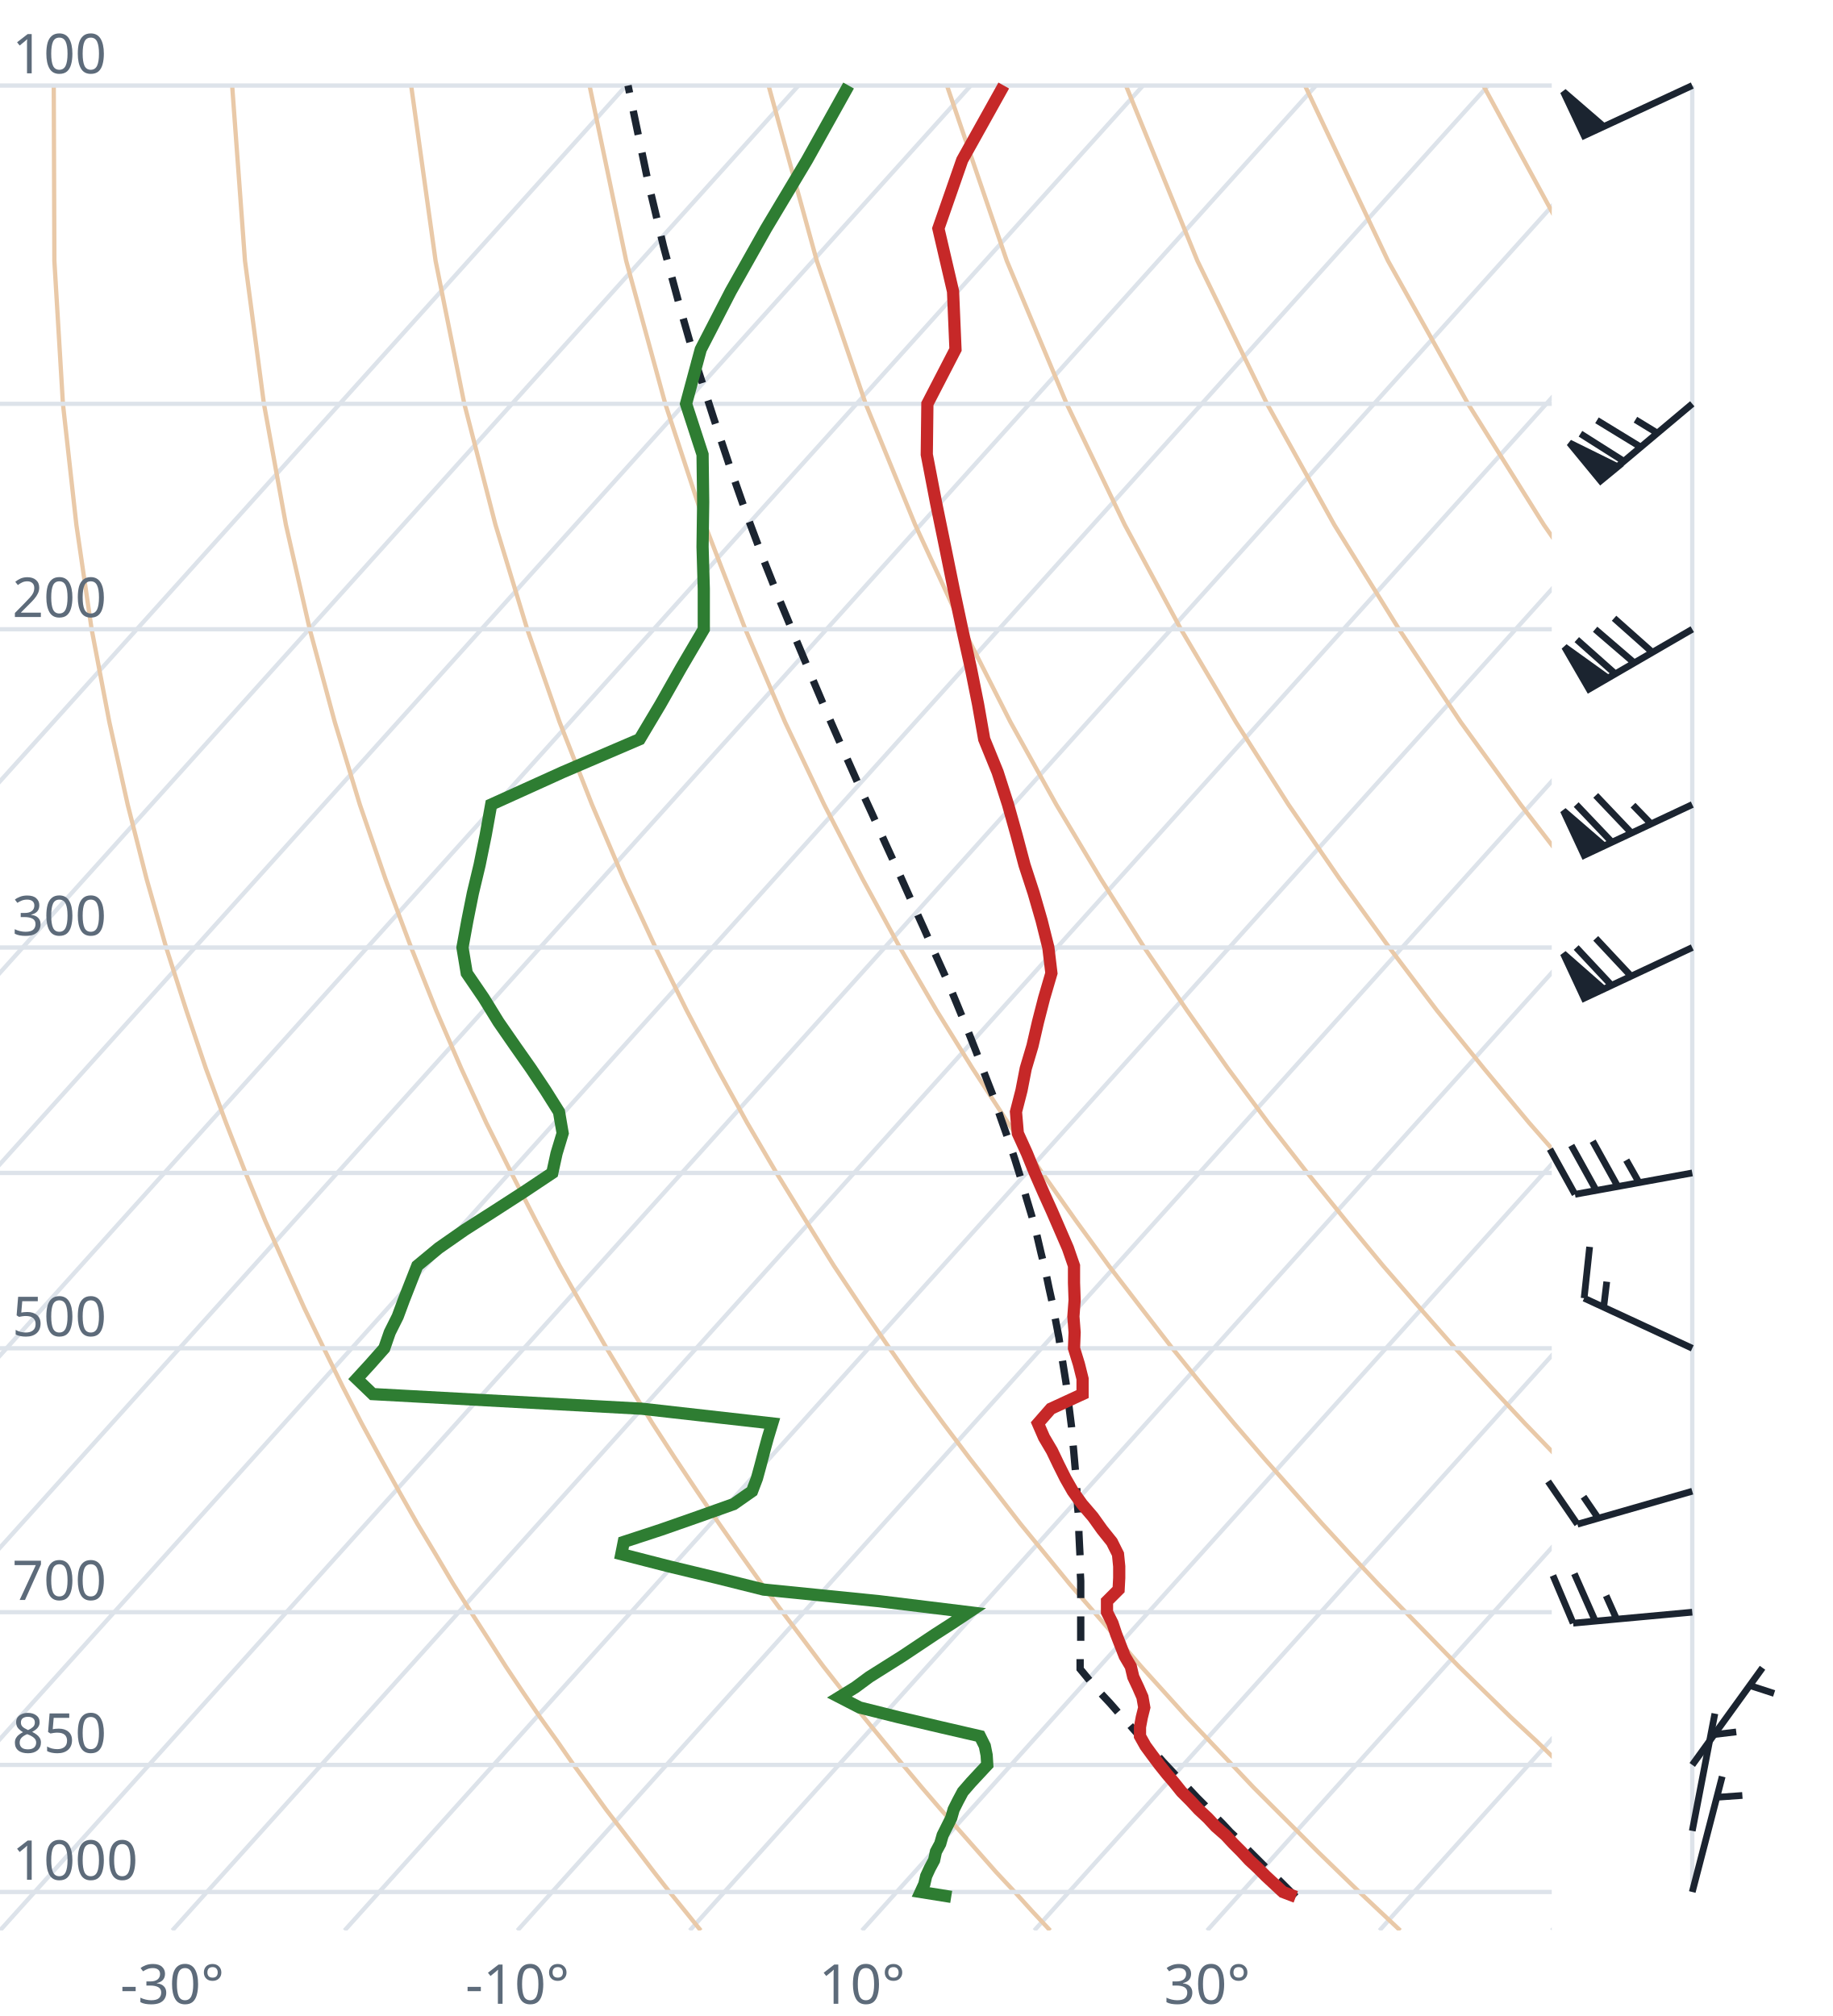
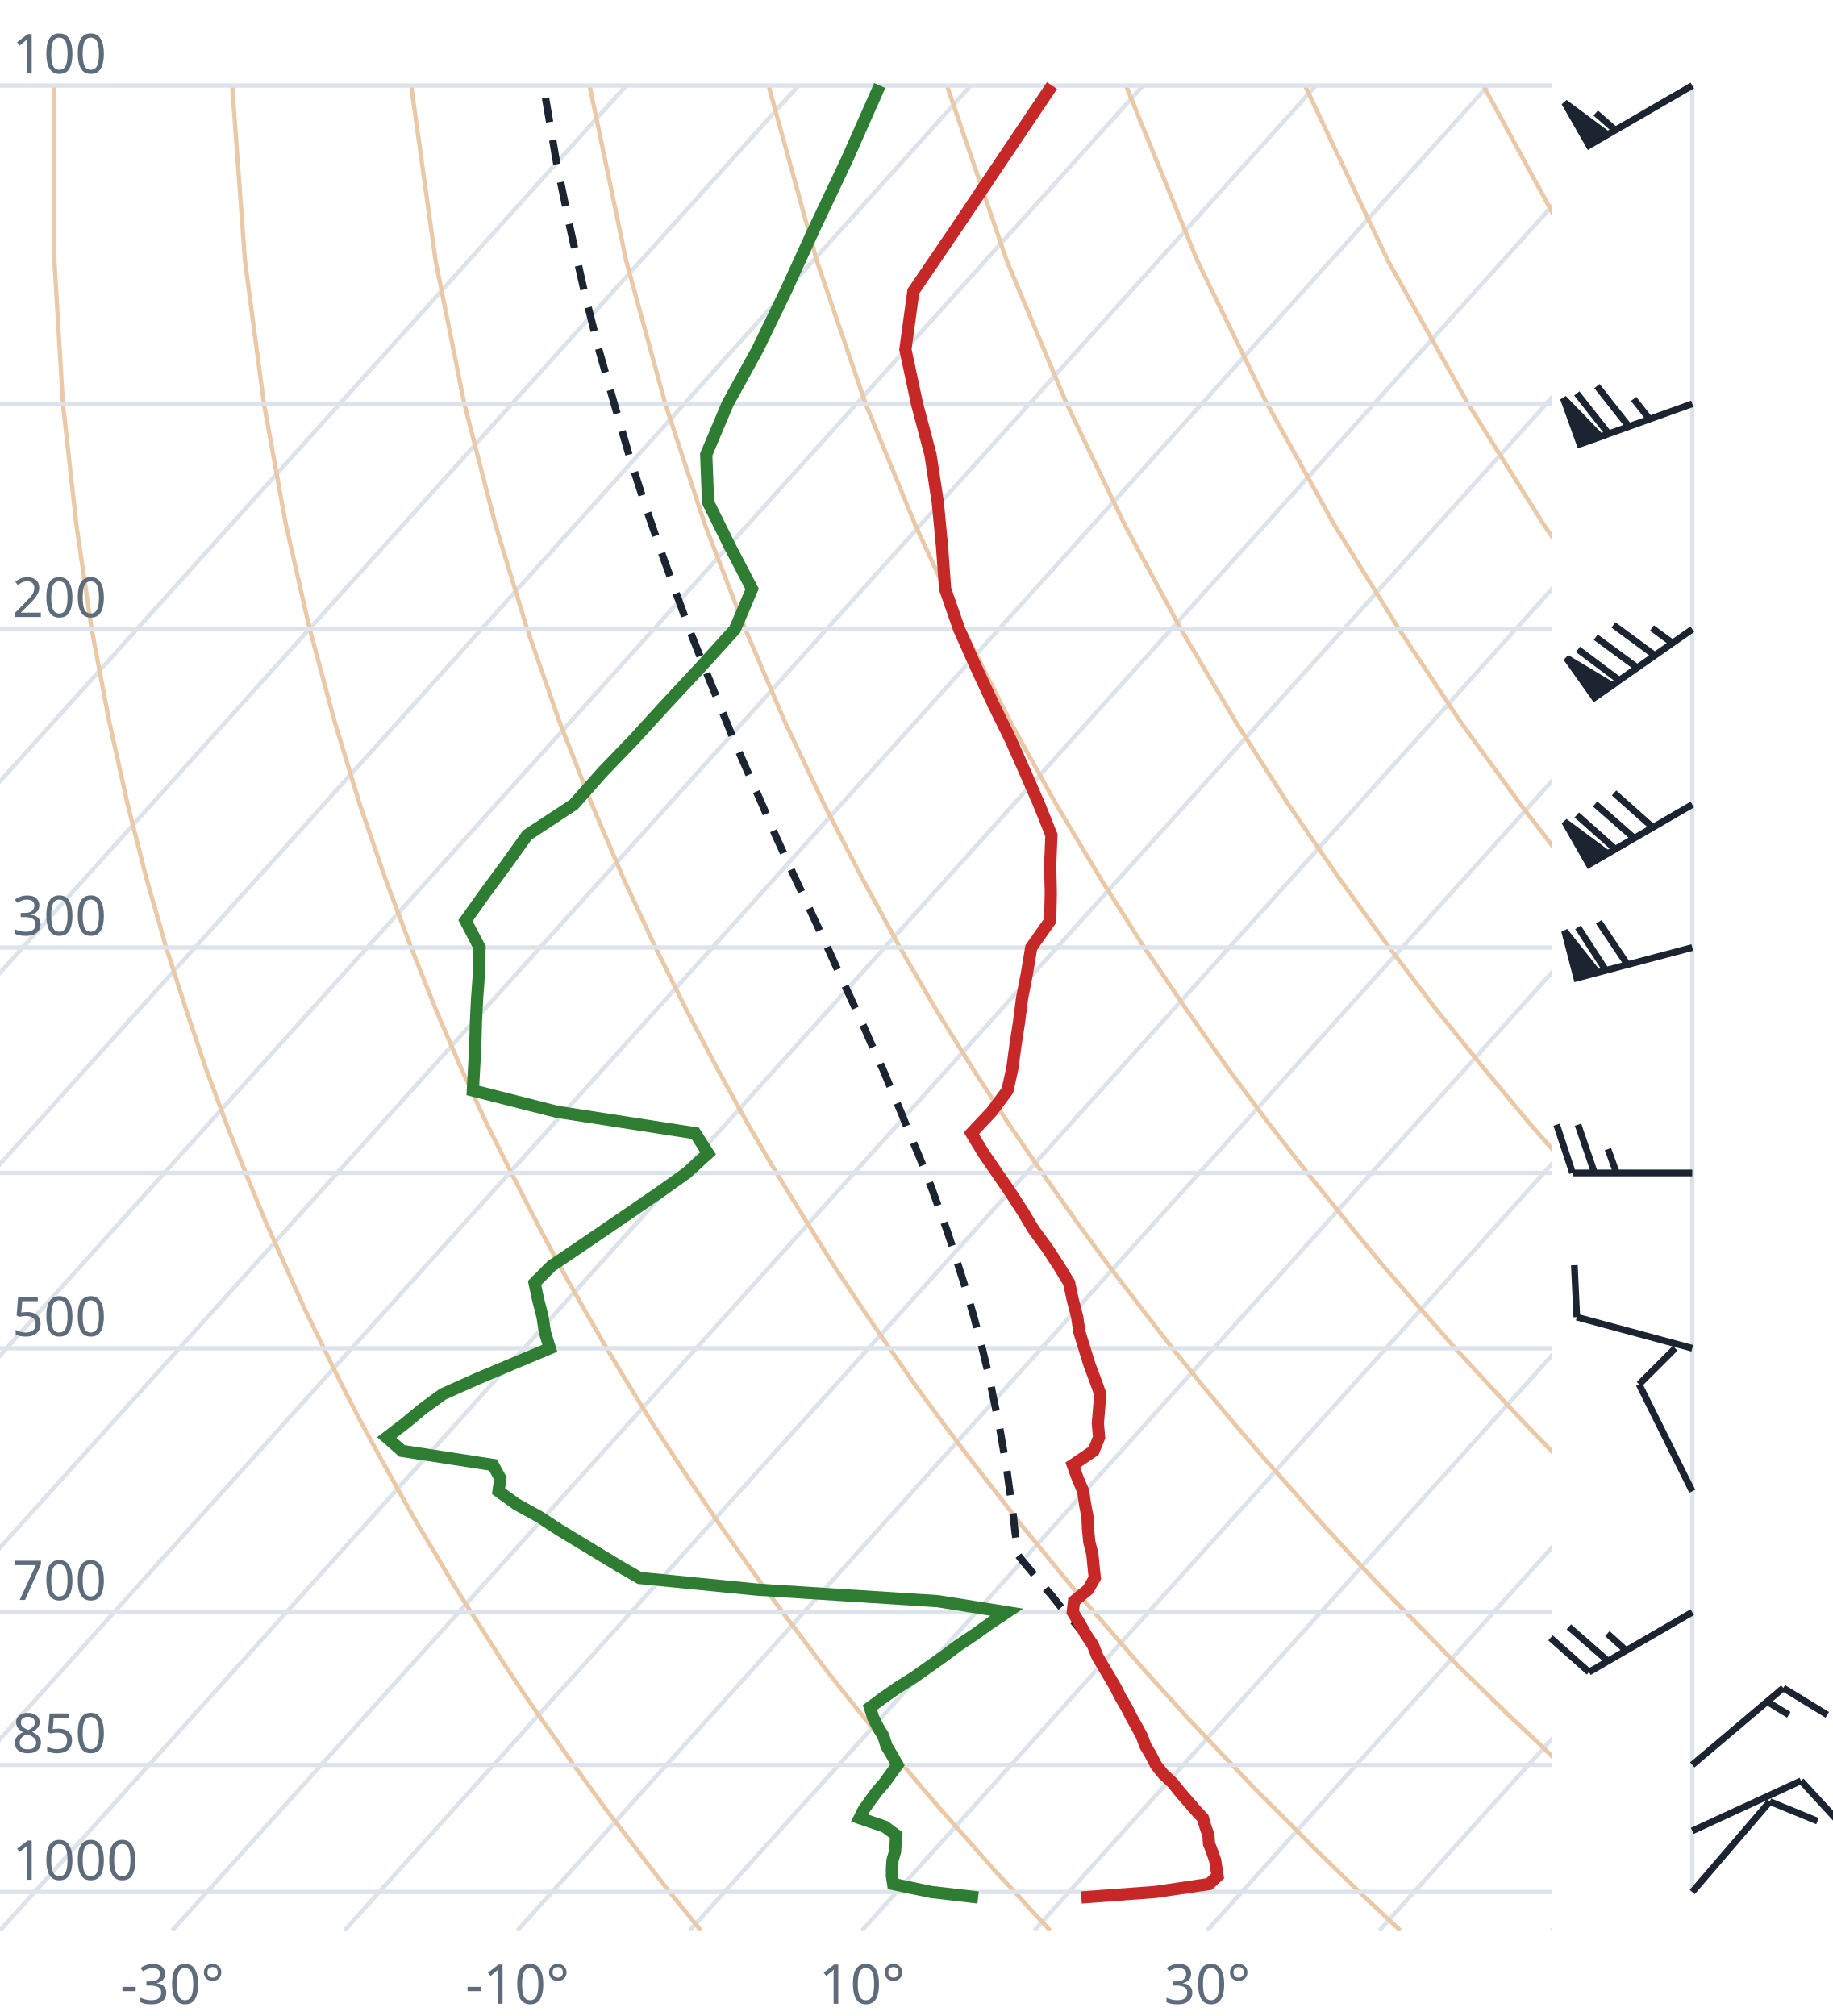
<svg xmlns="http://www.w3.org/2000/svg" viewBox="0 0 300 330" font-family="system-ui,sans-serif" font-size="9">
  <style>.g{stroke:#dde3ea;stroke-width:.7;fill:none}.ad{stroke:#e9c9a8;stroke-width:.7;fill:none}.t{stroke:#c62828;stroke-width:2;fill:none}.d{stroke:#2e7d32;stroke-width:2;fill:none}.pc{stroke:#1b2430;stroke-width:1.2;stroke-dasharray:4 3;fill:none}.barb{stroke:#1b2430;stroke-width:1.1;fill:#1b2430}text{fill:#5d6b7a}</style>
  <clipPath id="c">
    <rect x="0" y="0" width="254" height="316.0" />
  </clipPath>
  <g clip-path="url(#c)">
    <line class="g" x1="-169.3" y1="316.0" x2="102.5" y2="14.0" />
    <line class="g" x1="-141.1" y1="316.0" x2="130.7" y2="14.0" />
    <line class="g" x1="-112.9" y1="316.0" x2="158.9" y2="14.0" />
    <line class="g" x1="-84.7" y1="316.0" x2="187.1" y2="14.0" />
    <line class="g" x1="-56.4" y1="316.0" x2="215.4" y2="14.0" />
    <line class="g" x1="-28.2" y1="316.0" x2="243.6" y2="14.0" />
    <line class="g" x1="0.0" y1="316.0" x2="271.8" y2="14.0" />
    <line class="g" x1="28.2" y1="316.0" x2="300.0" y2="14.0" />
    <line class="g" x1="56.4" y1="316.0" x2="328.2" y2="14.0" />
    <line class="g" x1="84.7" y1="316.0" x2="356.5" y2="14.0" />
    <line class="g" x1="112.9" y1="316.0" x2="384.7" y2="14.0" />
    <line class="g" x1="141.1" y1="316.0" x2="412.9" y2="14.0" />
    <line class="g" x1="169.3" y1="316.0" x2="441.1" y2="14.0" />
    <line class="g" x1="197.6" y1="316.0" x2="469.4" y2="14.0" />
    <line class="g" x1="225.8" y1="316.0" x2="497.6" y2="14.0" />
    <line class="g" x1="254.0" y1="316.0" x2="525.8" y2="14.0" />
    <path class="ad" d="M114.7,316.0L112.2,312.9L109.6,309.7L107.1,306.5L104.5,303.1L101.9,299.7L99.2,296.2L96.6,292.6L93.9,288.9L91.2,285.0L88.4,281.1L85.6,277.0L82.8,272.8L80.0,268.4L77.1,263.9L74.2,259.3L71.3,254.4L68.3,249.4L65.3,244.1L62.3,238.7L59.2,233.0L56.1,227.0L53.0,220.7L49.8,214.1L46.7,207.2L43.4,199.8L40.2,192.0L37.0,183.8L33.7,174.9L30.5,165.4L27.2,155.1L24.0,143.9L20.9,131.7L17.9,118.2L15.0,103.0L12.5,85.9L10.3,66.1L8.9,42.7L8.8,14.0" />
    <path class="ad" d="M171.9,316.0L169.0,312.9L166.1,309.7L163.1,306.5L160.1,303.1L157.1,299.7L154.0,296.2L150.9,292.6L147.8,288.9L144.6,285.0L141.4,281.1L138.1,277.0L134.8,272.8L131.5,268.4L128.1,263.9L124.7,259.3L121.2,254.4L117.7,249.4L114.1,244.1L110.5,238.7L106.8,233.0L103.1,227.0L99.3,220.7L95.5,214.1L91.6,207.2L87.7,199.8L83.7,192.0L79.6,183.8L75.5,174.9L71.4,165.4L67.3,155.1L63.1,143.9L58.9,131.7L54.8,118.2L50.7,103.0L46.8,85.9L43.2,66.1L40.1,42.7L38.0,14.0" />
    <path class="ad" d="M229.2,316.0L225.9,312.9L222.5,309.7L219.2,306.5L215.7,303.1L212.3,299.7L208.8,296.2L205.2,292.6L201.7,288.9L198.0,285.0L194.3,281.1L190.6,277.0L186.8,272.8L183.0,268.4L179.1,263.9L175.1,259.3L171.1,254.4L167.0,249.4L162.9,244.1L158.7,238.7L154.4,233.0L150.0,227.0L145.6,220.7L141.1,214.1L136.5,207.2L131.9,199.8L127.1,192.0L122.3,183.8L117.4,174.9L112.4,165.4L107.3,155.1L102.1,143.9L96.9,131.7L91.6,118.2L86.3,103.0L81.1,85.9L76.0,66.1L71.3,42.7L67.3,14.0" />
    <path class="ad" d="M286.4,316.0L282.7,312.9L279.0,309.7L275.2,306.5L271.4,303.1L267.5,299.7L263.6,296.2L259.6,292.6L255.5,288.9L251.5,285.0L247.3,281.1L243.1,277.0L238.8,272.8L234.5,268.4L230.1,263.9L225.6,259.3L221.0,254.4L216.4,249.4L211.7,244.1L206.9,238.7L202.0,233.0L197.0,227.0L191.9,220.7L186.8,214.1L181.5,207.2L176.1,199.8L170.6,192.0L165.0,183.8L159.2,174.9L153.3,165.4L147.3,155.1L141.2,143.9L134.9,131.7L128.5,118.2L122.0,103.0L115.4,85.9L108.9,66.1L102.5,42.7L96.5,14.0" />
    <path class="ad" d="M343.6,316.0L339.5,312.9L335.4,309.7L331.2,306.5L327.0,303.1L322.7,299.7L318.3,296.2L313.9,292.6L309.4,288.9L304.9,285.0L300.3,281.1L295.6,277.0L290.8,272.8L286.0,268.4L281.0,263.9L276.0,259.3L270.9,254.4L265.7,249.4L260.5,244.1L255.1,238.7L249.6,233.0L244.0,227.0L238.2,220.7L232.4,214.1L226.4,207.2L220.3,199.8L214.0,192.0L207.6,183.8L201.0,174.9L194.3,165.4L187.3,155.1L180.2,143.9L172.9,131.7L165.4,118.2L157.7,103.0L149.8,85.9L141.7,66.1L133.7,42.7L125.8,14.0" />
    <path class="ad" d="M400.9,316.0L396.4,312.9L391.9,309.7L387.3,306.5L382.6,303.1L377.9,299.7L373.1,296.2L368.2,292.6L363.3,288.9L358.3,285.0L353.2,281.1L348.1,277.0L342.8,272.8L337.5,268.4L332.0,263.9L326.5,259.3L320.9,254.4L315.1,249.4L309.2,244.1L303.3,238.7L297.2,233.0L290.9,227.0L284.6,220.7L278.0,214.1L271.4,207.2L264.5,199.8L257.5,192.0L250.3,183.8L242.9,174.9L235.2,165.4L227.4,155.1L219.3,143.9L210.9,131.7L202.3,118.2L193.3,103.0L184.1,85.9L174.6,66.1L164.8,42.7L155.0,14.0" />
    <path class="ad" d="M458.1,316.0L453.2,312.9L448.3,309.7L443.3,306.5L438.2,303.1L433.1,299.7L427.9,296.2L422.6,292.6L417.2,288.9L411.7,285.0L406.2,281.1L400.5,277.0L394.8,272.8L389.0,268.4L383.0,263.9L376.9,259.3L370.8,254.4L364.5,249.4L358.0,244.1L351.5,238.7L344.8,233.0L337.9,227.0L330.9,220.7L323.7,214.1L316.3,207.2L308.7,199.8L300.9,192.0L292.9,183.8L284.7,174.9L276.2,165.4L267.4,155.1L258.3,143.9L248.9,131.7L239.1,118.2L229.0,103.0L218.4,85.9L207.4,66.1L196.0,42.7L184.3,14.0" />
    <path class="ad" d="M515.3,316.0L510.1,312.9L504.7,309.7L499.3,306.5L493.9,303.1L488.3,299.7L482.7,296.2L476.9,292.6L471.1,288.9L465.2,285.0L459.2,281.1L453.0,277.0L446.8,272.8L440.5,268.4L434.0,263.9L427.4,259.3L420.7,254.4L413.8,249.4L406.8,244.1L399.7,238.7L392.4,233.0L384.9,227.0L377.2,220.7L369.3,214.1L361.2,207.2L352.9,199.8L344.4,192.0L335.6,183.8L326.5,174.9L317.1,165.4L307.4,155.1L297.4,143.9L286.9,131.7L276.0,118.2L264.6,103.0L252.7,85.9L240.3,66.1L227.2,42.7L213.6,14.0" />
    <path class="ad" d="M572.6,316.0L566.9,312.9L561.2,309.7L555.4,306.5L549.5,303.1L543.5,299.7L537.4,296.2L531.3,292.6L525.0,288.9L518.6,285.0L512.1,281.1L505.5,277.0L498.8,272.8L491.9,268.4L485.0,263.9L477.9,259.3L470.6,254.4L463.2,249.4L455.6,244.1L447.9,238.7L439.9,233.0L431.8,227.0L423.5,220.7L415.0,214.1L406.2,207.2L397.2,199.8L387.9,192.0L378.3,183.8L368.4,174.9L358.1,165.4L347.5,155.1L336.4,143.9L324.9,131.7L312.9,118.2L300.3,103.0L287.1,85.9L273.1,66.1L258.4,42.7L242.8,14.0" />
    <path class="ad" d="M629.8,316.0L623.8,312.9L617.6,309.7L611.4,306.5L605.1,303.1L598.7,299.7L592.2,296.2L585.6,292.6L578.9,288.9L572.0,285.0L565.1,281.1L558.0,277.0L550.8,272.8L543.4,268.4L536.0,263.9L528.3,259.3L520.5,254.4L512.5,249.4L504.4,244.1L496.1,238.7L487.5,233.0L478.8,227.0L469.8,220.7L460.6,214.1L451.1,207.2L441.4,199.8L431.3,192.0L420.9,183.8L410.2,174.9L399.1,165.4L387.5,155.1L375.5,143.9L362.9,131.7L349.8,118.2L335.9,103.0L321.4,85.9L306.0,66.1L289.6,42.7L272.1,14.0" />
    <line class="g" x1="0" y1="309.7" x2="254" y2="309.7" />
    <line class="g" x1="0" y1="288.9" x2="254" y2="288.9" />
    <line class="g" x1="0" y1="263.9" x2="254" y2="263.9" />
    <line class="g" x1="0" y1="220.7" x2="254" y2="220.7" />
    <line class="g" x1="0" y1="192.0" x2="254" y2="192.0" />
    <line class="g" x1="0" y1="155.1" x2="254" y2="155.1" />
    <line class="g" x1="0" y1="103.0" x2="254" y2="103.0" />
    <line class="g" x1="0" y1="66.1" x2="254" y2="66.1" />
    <line class="g" x1="0" y1="14.0" x2="254" y2="14.0" />
-     <path class="pc" d="M212.1,310.5L210.8,309.2L209.5,307.9L208.1,306.6L206.8,305.3L205.5,304.0L204.1,302.6L202.8,301.2L201.4,299.9L200.1,298.5L198.7,297.1L197.3,295.6L195.9,294.2L194.5,292.7L193.1,291.3L191.7,289.8L190.3,288.3L188.9,286.7L187.5,285.2L186.0,283.6L184.6,282.0L183.1,280.4L181.7,278.8L180.2,277.2L178.7,275.5L177.3,273.8L176.8,273.2L176.8,271.5L176.9,269.8L176.9,268.0L176.9,266.2L176.9,264.4L176.9,262.6L176.9,260.7L176.9,258.8L176.8,256.9L176.8,254.9L176.7,253.0L176.6,250.9L176.6,248.9L176.4,246.8L176.3,244.7L176.2,242.6L176.0,240.4L175.8,238.1L175.6,235.9L175.4,233.6L175.1,231.2L174.8,228.8L174.5,226.4L174.1,223.9L173.7,221.4L173.3,218.8L172.8,216.2L172.3,213.5L171.7,210.8L171.1,207.9L170.4,205.1L169.7,202.1L168.9,199.1L168.0,196.1L167.1,192.9L166.1,189.7L165.0,186.4L163.8,183.0L162.6,179.5L161.2,175.9L159.8,172.2L158.3,168.4L156.7,164.5L155.0,160.4L153.1,156.2L151.2,151.9L149.2,147.5L147.1,142.8L144.9,138.0L142.7,133.1L140.3,127.9L137.9,122.5L135.4,116.8L132.9,110.9L130.3,104.7L127.6,98.2L124.9,91.4L122.2,84.2L119.5,76.5L116.8,68.4L114.0,59.7L111.3,50.3L108.6,40.3L106.0,29.4L103.5,17.4L102.8,14.0" />
-     <path class="t" d="M212.1,310.5L210.0,309.7L208.6,308.4L207.2,307.1L205.9,305.8L204.5,304.5L203.2,303.1L201.9,301.8L200.6,300.4L199.0,299.0L197.7,297.6L196.2,296.2L194.9,294.8L193.4,293.3L192.2,291.8L191.0,290.4L189.8,288.9L188.6,287.3L187.5,285.8L186.6,284.2L186.6,282.7L186.9,281.1L187.3,279.5L187.0,277.8L186.3,276.2L185.5,274.5L185.1,272.8L184.1,271.1L183.4,269.3L182.7,267.5L182.1,265.7L181.2,263.9L181.2,262.1L183.1,260.2L183.2,258.3L183.2,256.4L183.0,254.4L182.0,252.4L180.4,250.4L178.9,248.3L177.1,246.2L175.6,244.1L174.4,242.0L173.3,239.8L172.2,237.5L170.9,235.3L169.9,233.0L172.0,230.6L177.2,228.2L177.2,225.7L176.6,223.3L175.8,220.7L175.9,218.1L175.7,215.5L175.9,212.8L175.8,210.0L175.8,207.2L174.8,204.3L173.5,201.3L172.2,198.3L170.8,195.2L169.4,192.0L168.1,188.8L166.6,185.5L166.3,182.0L167.2,178.5L167.9,174.9L169.0,171.2L169.9,167.3L170.9,163.4L172.1,159.3L171.6,155.1L170.5,150.7L169.2,146.2L167.7,141.6L166.4,136.7L165.0,131.7L163.3,126.4L161.1,121.0L160.1,115.3L158.9,109.3L157.5,103.0L156.1,96.4L154.7,89.5L153.2,82.2L151.7,74.4L151.8,66.1L156.4,57.2L156.0,47.7L153.6,37.4L157.5,26.2L164.3,14.0" />
-     <path class="d" d="M155.7,310.5L150.7,309.7L151.3,308.4L151.6,307.1L152.2,305.8L152.9,304.5L153.2,303.1L153.9,301.8L154.3,300.4L155.0,299.0L155.7,297.6L156.1,296.2L156.8,294.8L157.6,293.3L158.9,291.8L160.2,290.4L161.6,288.9L161.5,287.3L161.2,285.8L160.4,284.2L153.9,282.7L147.1,281.1L140.7,279.5L137.4,277.8L140.0,276.2L142.3,274.5L145.0,272.8L147.7,271.1L150.4,269.3L153.1,267.5L155.9,265.7L158.6,263.9L143.9,262.1L125.0,260.2L117.4,258.3L109.5,256.4L101.7,254.4L102.1,252.4L108.2,250.4L114.2,248.3L120.1,246.2L123.1,244.1L123.9,242.0L124.5,239.8L125.1,237.5L125.7,235.3L126.4,233.0L105.1,230.6L61.0,228.2L58.4,225.7L60.6,223.3L62.9,220.7L63.8,218.1L65.1,215.5L66.1,212.8L67.2,210.0L68.3,207.2L71.8,204.3L76.1,201.3L80.8,198.3L85.6,195.2L90.4,192.0L91.1,188.8L92.1,185.5L91.5,182.0L89.3,178.5L86.9,174.9L84.3,171.2L81.6,167.3L79.2,163.4L76.4,159.3L75.7,155.1L76.5,150.7L77.4,146.2L78.5,141.6L79.5,136.7L80.4,131.7L92.1,126.4L104.7,121.0L108.1,115.3L111.5,109.3L115.2,103.0L115.2,96.4L115.0,89.5L115.1,82.2L115.0,74.4L112.3,66.1L114.7,57.2L119.6,47.7L125.4,37.4L132.1,26.2L138.9,14.0" />
+     <path class="pc" d="M178.3,268.4L176.7,266.6L175.2,264.8L173.6,263.0L172.1,261.1L170.5,259.3L168.9,257.3L167.3,255.4L166.6,254.5L166.4,252.5L166.1,250.4L165.9,248.4L165.6,246.3L165.3,244.2L165.0,242.0L164.7,239.8L164.3,237.6L163.9,235.3L163.5,233.0L163.0,230.7L162.5,228.3L162.0,225.8L161.4,223.3L160.8,220.8L160.1,218.2L159.4,215.5L158.6,212.8L157.8,210.1L156.9,207.3L156.0,204.4L155.0,201.4L153.9,198.4L152.8,195.3L151.6,192.1L150.3,188.9L148.9,185.6L147.5,182.1L146.0,178.6L144.5,175.0L142.8,171.3L141.1,167.4L139.3,163.5L137.4,159.4L135.5,155.2L133.5,150.9L131.4,146.4L129.2,141.7L127.0,136.9L124.8,131.8L122.5,126.6L120.1,121.1L117.8,115.4L115.4,109.5L112.9,103.2L110.5,96.6L108.0,89.7L105.5,82.4L103.0,74.6L100.6,66.3L98.1,57.5L95.7,48.0L93.4,37.7L91.1,26.6L89.0,14.3L89.0,14.0" />
+     <path class="t" d="M177.0,310.6L189.1,309.7L197.9,308.4L199.3,307.1L199.1,305.8L198.9,304.5L198.4,303.1L197.9,301.8L197.8,300.4L197.3,299.0L196.9,297.6L195.6,296.2L194.4,294.8L193.1,293.3L191.9,291.8L190.4,290.4L189.2,288.9L188.4,287.3L187.5,285.8L186.9,284.2L186.1,282.7L185.2,281.1L184.4,279.5L183.4,277.8L182.6,276.2L181.6,274.5L180.6,272.8L179.6,271.1L178.9,269.3L177.7,267.5L176.7,265.7L175.6,263.9L175.8,262.1L178.1,260.2L179.2,258.3L179.0,256.4L178.8,254.4L178.3,252.4L178.1,250.4L178.0,248.3L177.6,246.2L177.3,244.1L176.4,242.0L175.6,239.8L179.0,237.5L179.9,235.3L179.7,233.0L179.9,230.6L180.1,228.2L179.2,225.7L178.3,223.3L177.5,220.7L176.7,218.1L176.3,215.5L175.6,212.8L175.0,210.0L173.3,207.2L171.4,204.3L169.2,201.3L167.4,198.3L165.4,195.2L163.2,192.0L161.0,188.8L159.0,185.5L162.3,182.0L164.9,178.5L165.7,174.9L166.2,171.2L166.8,167.3L167.3,163.4L168.1,159.3L168.8,155.1L171.9,150.7L172.0,146.2L171.9,141.6L172.1,136.7L170.1,131.7L167.8,126.4L165.4,121.0L162.6,115.3L159.8,109.3L157.0,103.0L154.7,96.4L154.2,89.5L153.5,82.2L152.3,74.4L150.1,66.1L148.2,57.2L149.5,47.7L156.5,37.4L164.0,26.2L172.2,14.0" />
+     <path class="d" d="M160.1,310.6L152.4,309.7L146.2,308.4L146.0,307.1L146.0,305.8L146.1,304.5L146.5,303.1L146.6,301.8L146.7,300.4L144.8,299.0L140.7,297.6L141.4,296.2L142.4,294.8L143.5,293.3L144.8,291.8L145.8,290.4L146.9,288.9L146.0,287.3L145.1,285.8L144.6,284.2L143.7,282.7L142.9,281.1L142.4,279.5L144.7,277.8L147.0,276.2L149.7,274.5L152.1,272.8L154.5,271.1L156.9,269.3L159.6,267.5L162.1,265.7L164.8,263.9L153.5,262.1L123.9,260.2L104.7,258.3L101.4,256.4L98.1,254.4L94.8,252.4L91.5,250.4L88.3,248.3L84.5,246.2L81.6,244.1L81.9,242.0L80.7,239.8L65.8,237.5L63.3,235.3L66.3,233.0L69.2,230.6L72.5,228.2L78.1,225.7L83.8,223.3L90.0,220.7L89.2,218.1L88.8,215.5L88.1,212.8L87.5,210.0L90.3,207.2L94.6,204.3L99.0,201.3L103.4,198.3L107.9,195.2L112.4,192.0L115.9,188.8L113.8,185.5L91.2,182.0L77.4,178.5L77.6,174.9L77.8,171.2L77.9,167.3L78.1,163.4L78.4,159.3L78.5,155.1L76.2,150.7L79.4,146.2L82.8,141.6L86.3,136.7L93.9,131.7L98.6,126.4L103.8,121.0L109.0,115.3L114.6,109.3L120.3,103.0L123.1,96.4L119.5,89.5L115.9,82.2L115.6,74.4L119.1,66.1L124.0,57.2L128.6,47.7L133.3,37.4L138.6,26.2L144.0,14.0" />
  </g>
  <text x="2" y="307.7">1000</text>
  <text x="2" y="286.9">850</text>
  <text x="2" y="261.9">700</text>
  <text x="2" y="218.7">500</text>
  <text x="2" y="153.1">300</text>
  <text x="2" y="101.0">200</text>
  <text x="2" y="12.0">100</text>
  <text x="28.2" y="328" text-anchor="middle">-30°</text>
  <text x="84.7" y="328" text-anchor="middle">-10°</text>
  <text x="141.1" y="328" text-anchor="middle">10°</text>
  <text x="197.6" y="328" text-anchor="middle">30°</text>
  <line class="g" x1="277.0" y1="309.7" x2="277.0" y2="14.0" />
-   <path class="barb" d="M277.0,309.7L281.9,290.8M281.0,294.2L285.2,293.9" />
-   <path class="barb" d="M277.0,299.7L280.7,280.5M280.0,284.0L284.2,283.5" />
-   <path class="barb" d="M277.0,288.9L288.5,273.0M286.4,275.9L290.4,277.2" />
-   <path class="barb" d="M277.0,263.9L257.5,265.7M257.5,265.7L254.2,257.9M261.1,265.3L257.7,257.6M264.6,265.0L262.9,261.2" />
-   <path class="barb" d="M277.0,244.1L258.2,249.5M258.2,249.5L253.4,242.5M261.6,248.5L259.2,245.0" />
-   <path class="barb" d="M277.0,220.7L259.3,212.5M259.3,212.5L260.2,204.1M262.5,214.0L263.0,209.8" />
-   <path class="barb" d="M277.0,192.0L257.8,195.5M257.8,195.5L253.7,188.1M261.3,194.9L257.2,187.5M264.8,194.2L260.7,186.8M268.3,193.6L266.2,189.9" />
-   <path class="barb" d="M277.0,155.1L259.3,163.4M259.3,163.4L255.9,156.1L262.5,161.9ZM263.8,161.3L258.0,155.1M267.0,159.8L261.2,153.6" />
-   <path class="barb" d="M277.0,131.7L259.3,140.0M259.3,140.0L255.9,132.7L262.5,138.4ZM263.8,137.8L258.0,131.7M267.0,136.3L261.2,130.2M270.2,134.8L267.3,131.8" />
-   <path class="barb" d="M277.0,103.0L260.1,112.8M260.1,112.8L256.1,105.9L263.2,111.0ZM264.4,110.3L258.1,104.7M267.5,108.5L261.1,103.0M270.5,106.8L264.2,101.2" />
-   <path class="barb" d="M277.0,66.1L262.0,78.7M262.0,78.7L256.9,72.5L264.8,76.4ZM265.8,75.5L258.7,71.0M268.6,73.2L261.4,68.8M271.3,70.9L267.7,68.7" />
-   <path class="barb" d="M277.0,14.0L259.3,22.2M259.3,22.2L255.9,15.0L262.5,20.7Z" />
+   <path class="barb" d="M277.0,309.7L289.7,294.9M289.7,294.9L297.5,298.1" />
+   <path class="barb" d="M277.0,299.7L294.8,291.5M294.8,291.5L300.5,297.7" />
+   <path class="barb" d="M277.0,288.9L291.9,276.3M291.9,276.3L299.1,280.7M289.2,278.5L292.8,280.7" />
+   <path class="barb" d="M277.0,263.9L260.1,273.7M260.1,273.7L253.8,268.1M263.2,271.9L256.8,266.3M266.2,270.2L263.1,267.4" />
+   <path class="barb" d="M277.0,244.1L268.3,226.6M268.3,226.6L274.2,220.7" />
+   <path class="barb" d="M277.0,220.7L258.1,215.6M258.1,215.6L257.7,207.1" />
+   <path class="barb" d="M277.0,192.0L257.4,192.0M257.4,192.0L254.8,184.1M261.0,192.0L258.3,184.1M264.6,192.0L263.2,188.1" />
+   <path class="barb" d="M277.0,155.1L258.1,160.1M258.1,160.1L256.1,152.4L261.5,159.2ZM262.9,158.9L258.3,151.8M266.4,157.9L261.7,150.9" />
+   <path class="barb" d="M277.0,131.7L260.1,141.5M260.1,141.5L256.1,134.5L263.1,139.7ZM264.4,139.0L258.1,133.4M267.5,137.2L261.1,131.6M270.5,135.4L264.2,129.8" />
+   <path class="barb" d="M277.0,103.0L261.0,114.2M261.0,114.2L256.4,107.7L263.9,112.2ZM265.1,111.4L258.3,106.3M268.0,109.3L261.2,104.3M270.9,107.3L264.1,102.3M273.8,105.3L270.4,102.8" />
+   <path class="barb" d="M277.0,66.1L258.6,72.7M258.6,72.7L255.9,65.2L262.0,71.5ZM263.3,71.0L258.1,64.4M266.6,69.8L261.4,63.2M270.0,68.6L267.4,65.3" />
+   <path class="barb" d="M277.0,14.0L260.1,23.8M260.1,23.8L256.1,16.8L263.1,22.0ZM264.4,21.3L261.2,18.5" />
</svg>
